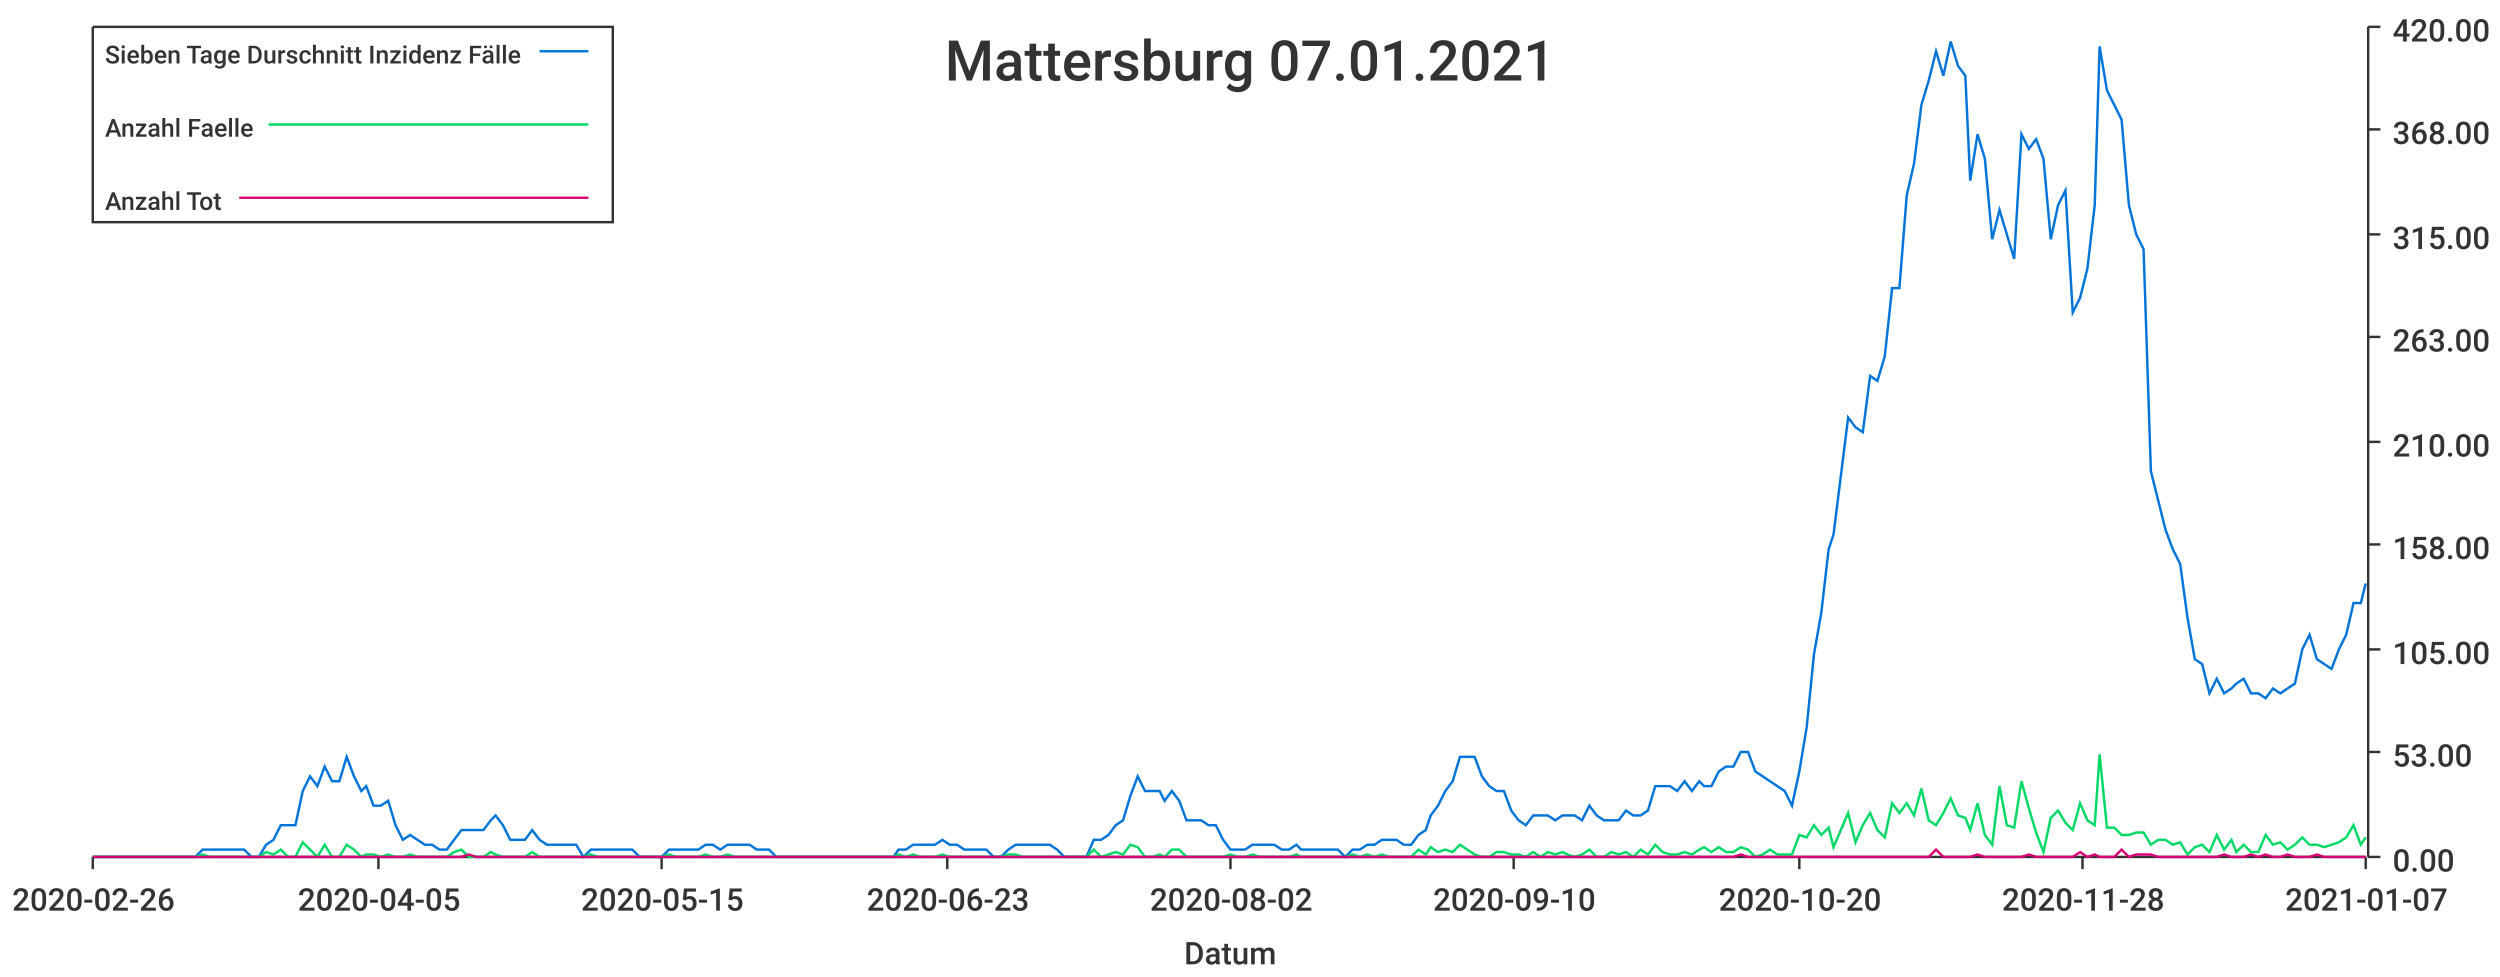
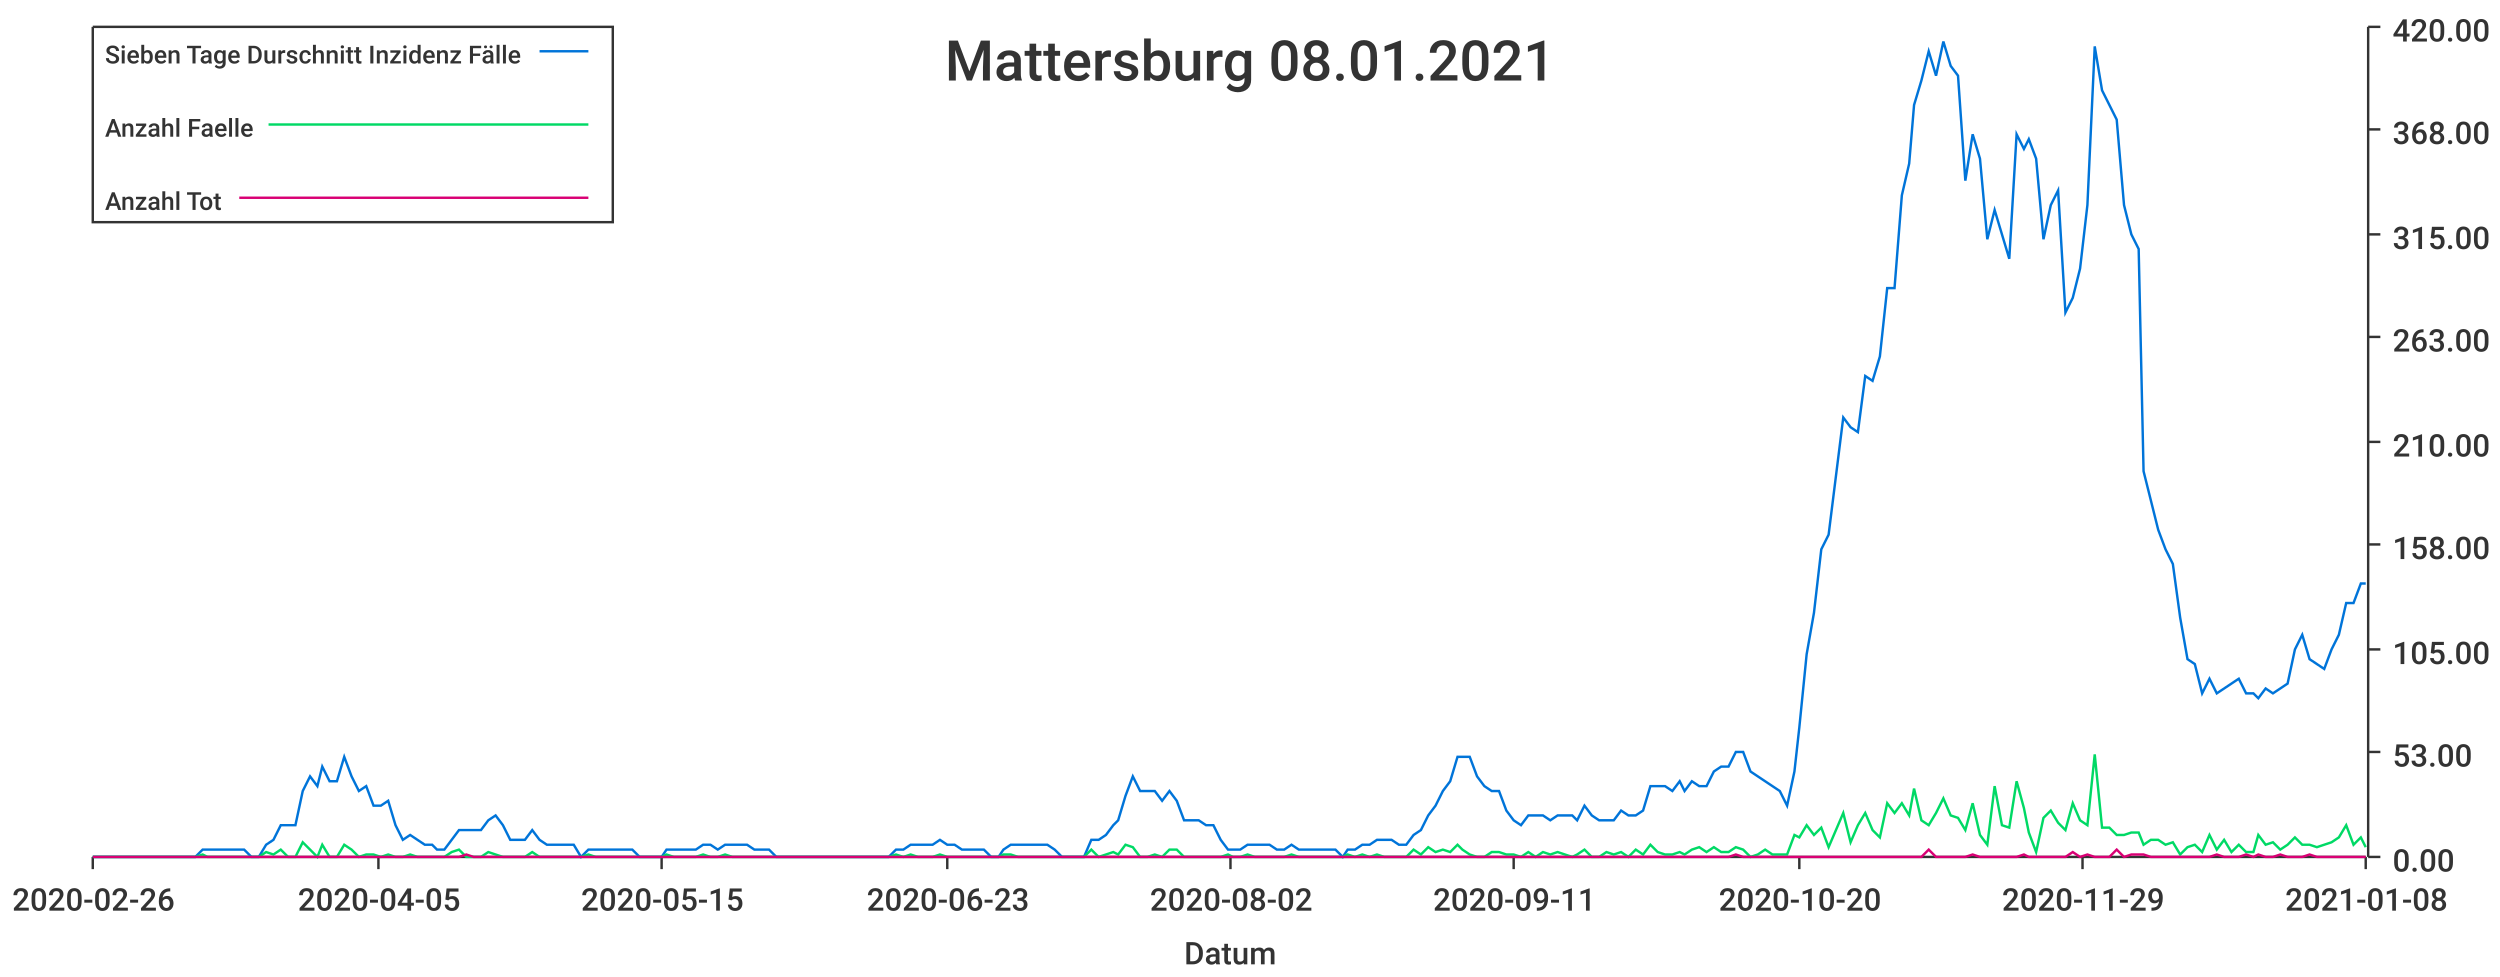
<svg xmlns="http://www.w3.org/2000/svg" width="1024" height="400">\n<path d="M 0 0 L 1024 0 L 1024 400 L 0 400 L 0 0" style="stroke-width:0;stroke:rgba(255,255,255,1.0);fill:rgba(255,255,255,1.0)" />
  <path d="M 38 11 L 969 11 L 969 351 L 38 351 L 38 11" style="stroke-width:0;stroke:rgba(255,255,255,1.0);fill:rgba(255,255,255,1.0)" />
  <path d="M 38 351 L 969 351" style="stroke-width:1;stroke:rgba(51,51,51,1.0);fill:none" />
  <path d="M 38 351 L 38 356" style="stroke-width:1;stroke:rgba(51,51,51,1.0);fill:none" />
  <text x="5" y="373" style="stroke-width:0;stroke:none;fill:rgba(51,51,51,1.0);font-size:12.8px;font-family:'Roboto Medium',sans-serif">2020-02-26</text>
  <path d="M 155 351 L 155 356" style="stroke-width:1;stroke:rgba(51,51,51,1.0);fill:none" />
  <text x="122" y="373" style="stroke-width:0;stroke:none;fill:rgba(51,51,51,1.0);font-size:12.8px;font-family:'Roboto Medium',sans-serif">2020-04-05</text>
  <path d="M 271 351 L 271 356" style="stroke-width:1;stroke:rgba(51,51,51,1.0);fill:none" />
  <text x="238" y="373" style="stroke-width:0;stroke:none;fill:rgba(51,51,51,1.0);font-size:12.8px;font-family:'Roboto Medium',sans-serif">2020-05-15</text>
  <path d="M 388 351 L 388 356" style="stroke-width:1;stroke:rgba(51,51,51,1.0);fill:none" />
  <text x="355" y="373" style="stroke-width:0;stroke:none;fill:rgba(51,51,51,1.0);font-size:12.8px;font-family:'Roboto Medium',sans-serif">2020-06-23</text>
  <path d="M 504 351 L 504 356" style="stroke-width:1;stroke:rgba(51,51,51,1.0);fill:none" />
  <text x="471" y="373" style="stroke-width:0;stroke:none;fill:rgba(51,51,51,1.0);font-size:12.8px;font-family:'Roboto Medium',sans-serif">2020-08-02</text>
  <path d="M 620 351 L 620 356" style="stroke-width:1;stroke:rgba(51,51,51,1.0);fill:none" />
-   <text x="587" y="373" style="stroke-width:0;stroke:none;fill:rgba(51,51,51,1.0);font-size:12.8px;font-family:'Roboto Medium',sans-serif">2020-09-10</text>
+   <text x="587" y="373" style="stroke-width:0;stroke:none;fill:rgba(51,51,51,1.0);font-size:12.8px;font-family:'Roboto Medium',sans-serif">2020-09-11</text>
  <path d="M 737 351 L 737 356" style="stroke-width:1;stroke:rgba(51,51,51,1.0);fill:none" />
  <text x="704" y="373" style="stroke-width:0;stroke:none;fill:rgba(51,51,51,1.0);font-size:12.8px;font-family:'Roboto Medium',sans-serif">2020-10-20</text>
  <path d="M 853 351 L 853 356" style="stroke-width:1;stroke:rgba(51,51,51,1.0);fill:none" />
-   <text x="820" y="373" style="stroke-width:0;stroke:none;fill:rgba(51,51,51,1.0);font-size:12.8px;font-family:'Roboto Medium',sans-serif">2020-11-28</text>
+   <text x="820" y="373" style="stroke-width:0;stroke:none;fill:rgba(51,51,51,1.0);font-size:12.8px;font-family:'Roboto Medium',sans-serif">2020-11-29</text>
  <path d="M 969 351 L 969 356" style="stroke-width:1;stroke:rgba(51,51,51,1.0);fill:none" />
-   <text x="936" y="373" style="stroke-width:0;stroke:none;fill:rgba(51,51,51,1.0);font-size:12.8px;font-family:'Roboto Medium',sans-serif">2021-01-07</text>
+   <text x="936" y="373" style="stroke-width:0;stroke:none;fill:rgba(51,51,51,1.0);font-size:12.8px;font-family:'Roboto Medium',sans-serif">2021-01-08</text>
  <text x="485" y="395" style="stroke-width:0;stroke:none;fill:rgba(51,51,51,1.0);font-size:12.8px;font-family:'Roboto Medium',sans-serif">Datum</text>
  <path d="M 970 351 L 970 11" style="stroke-width:1;stroke:rgba(51,51,51,1.0);fill:none" />
  <path d="M 970 351 L 975 351" style="stroke-width:1;stroke:rgba(51,51,51,1.0);fill:none" />
  <text x="980" y="357" style="stroke-width:0;stroke:none;fill:rgba(51,51,51,1.0);font-size:12.8px;font-family:'Roboto Medium',sans-serif">0.00</text>
  <path d="M 970 308 L 975 308" style="stroke-width:1;stroke:rgba(51,51,51,1.0);fill:none" />
  <text x="980" y="314" style="stroke-width:0;stroke:none;fill:rgba(51,51,51,1.0);font-size:12.8px;font-family:'Roboto Medium',sans-serif">53.00</text>
  <path d="M 970 266 L 975 266" style="stroke-width:1;stroke:rgba(51,51,51,1.0);fill:none" />
  <text x="980" y="272" style="stroke-width:0;stroke:none;fill:rgba(51,51,51,1.0);font-size:12.8px;font-family:'Roboto Medium',sans-serif">105.00</text>
  <path d="M 970 223 L 975 223" style="stroke-width:1;stroke:rgba(51,51,51,1.0);fill:none" />
  <text x="980" y="229" style="stroke-width:0;stroke:none;fill:rgba(51,51,51,1.0);font-size:12.8px;font-family:'Roboto Medium',sans-serif">158.00</text>
  <path d="M 970 181 L 975 181" style="stroke-width:1;stroke:rgba(51,51,51,1.0);fill:none" />
  <text x="980" y="187" style="stroke-width:0;stroke:none;fill:rgba(51,51,51,1.0);font-size:12.8px;font-family:'Roboto Medium',sans-serif">210.00</text>
  <path d="M 970 138 L 975 138" style="stroke-width:1;stroke:rgba(51,51,51,1.0);fill:none" />
  <text x="980" y="144" style="stroke-width:0;stroke:none;fill:rgba(51,51,51,1.0);font-size:12.8px;font-family:'Roboto Medium',sans-serif">263.00</text>
  <path d="M 970 96 L 975 96" style="stroke-width:1;stroke:rgba(51,51,51,1.0);fill:none" />
  <text x="980" y="102" style="stroke-width:0;stroke:none;fill:rgba(51,51,51,1.0);font-size:12.8px;font-family:'Roboto Medium',sans-serif">315.00</text>
  <path d="M 970 53 L 975 53" style="stroke-width:1;stroke:rgba(51,51,51,1.0);fill:none" />
  <text x="980" y="59" style="stroke-width:0;stroke:none;fill:rgba(51,51,51,1.0);font-size:12.8px;font-family:'Roboto Medium',sans-serif">368.00</text>
  <path d="M 970 11 L 975 11" style="stroke-width:1;stroke:rgba(51,51,51,1.0);fill:none" />
  <text x="980" y="17" style="stroke-width:0;stroke:none;fill:rgba(51,51,51,1.0);font-size:12.8px;font-family:'Roboto Medium',sans-serif">420.00</text>
-   <path d="M 38 351 L 41 351 L 44 351 L 47 351 L 50 351 L 53 351 L 56 351 L 59 351 L 62 351 L 65 351 L 68 351 L 71 351 L 74 351 L 77 351 L 80 351 L 83 348 L 86 348 L 89 348 L 92 348 L 94 348 L 97 348 L 100 348 L 103 351 L 106 351 L 109 346 L 112 344 L 115 338 L 118 338 L 121 338 L 124 324 L 127 318 L 130 322 L 133 314 L 136 320 L 139 320 L 142 310 L 145 318 L 148 324 L 150 322 L 153 330 L 156 330 L 159 328 L 162 338 L 165 344 L 168 342 L 171 344 L 174 346 L 177 346 L 180 348 L 183 348 L 186 344 L 189 340 L 192 340 L 195 340 L 198 340 L 201 336 L 203 334 L 206 338 L 209 344 L 212 344 L 215 344 L 218 340 L 221 344 L 224 346 L 227 346 L 230 346 L 233 346 L 236 346 L 239 351 L 242 348 L 245 348 L 248 348 L 251 348 L 254 348 L 257 348 L 259 348 L 262 351 L 265 351 L 268 351 L 271 351 L 274 348 L 277 348 L 280 348 L 283 348 L 286 348 L 289 346 L 292 346 L 295 348 L 298 346 L 301 346 L 304 346 L 307 346 L 310 348 L 312 348 L 315 348 L 318 351 L 321 351 L 324 351 L 327 351 L 330 351 L 333 351 L 336 351 L 339 351 L 342 351 L 345 351 L 348 351 L 351 351 L 354 351 L 357 351 L 360 351 L 363 351 L 366 351 L 368 348 L 371 348 L 374 346 L 377 346 L 380 346 L 383 346 L 386 344 L 389 346 L 392 346 L 395 348 L 398 348 L 401 348 L 404 348 L 407 351 L 410 351 L 413 348 L 416 346 L 419 346 L 422 346 L 424 346 L 427 346 L 430 346 L 433 348 L 436 351 L 439 351 L 442 351 L 445 351 L 448 344 L 451 344 L 454 342 L 457 338 L 460 336 L 463 326 L 466 318 L 469 324 L 472 324 L 475 324 L 477 328 L 480 324 L 483 328 L 486 336 L 489 336 L 492 336 L 495 338 L 498 338 L 501 344 L 504 348 L 507 348 L 510 348 L 513 346 L 516 346 L 519 346 L 522 346 L 525 348 L 528 348 L 531 346 L 533 348 L 536 348 L 539 348 L 542 348 L 545 348 L 548 348 L 551 351 L 554 348 L 557 348 L 560 346 L 563 346 L 566 344 L 569 344 L 572 344 L 575 346 L 578 346 L 581 342 L 584 340 L 586 334 L 589 330 L 592 324 L 595 320 L 598 310 L 601 310 L 604 310 L 607 318 L 610 322 L 613 324 L 616 324 L 619 332 L 622 336 L 625 338 L 628 334 L 631 334 L 634 334 L 637 336 L 640 334 L 642 334 L 645 334 L 648 336 L 651 330 L 654 334 L 657 336 L 660 336 L 663 336 L 666 332 L 669 334 L 672 334 L 675 332 L 678 322 L 681 322 L 684 322 L 687 324 L 690 320 L 693 324 L 696 320 L 698 322 L 701 322 L 704 316 L 707 314 L 710 314 L 713 308 L 716 308 L 719 316 L 722 318 L 725 320 L 728 322 L 731 324 L 734 330 L 737 316 L 740 298 L 743 268 L 746 251 L 749 225 L 751 219 L 754 195 L 757 171 L 760 175 L 763 177 L 766 154 L 769 156 L 772 146 L 775 118 L 778 118 L 781 80 L 784 67 L 787 43 L 790 33 L 793 21 L 796 31 L 799 17 L 802 27 L 805 31 L 807 74 L 810 55 L 813 65 L 816 98 L 819 86 L 822 96 L 825 106 L 828 55 L 831 61 L 834 57 L 837 65 L 840 98 L 843 84 L 846 78 L 849 128 L 852 122 L 855 110 L 858 84 L 860 19 L 863 37 L 866 43 L 869 49 L 872 84 L 875 96 L 878 102 L 881 193 L 884 205 L 887 217 L 890 225 L 893 231 L 896 253 L 899 270 L 902 272 L 905 284 L 908 278 L 911 284 L 914 282 L 916 280 L 919 278 L 922 284 L 925 284 L 928 286 L 931 282 L 934 284 L 937 282 L 940 280 L 943 266 L 946 260 L 949 270 L 952 272 L 955 274 L 958 266 L 961 260 L 964 247 L 967 247 L 969 239" style="stroke-width:1;stroke:rgba(0,116,217,1.0);fill:none" />
-   <path d="M 38 351 L 41 351 L 44 351 L 47 351 L 50 351 L 53 351 L 56 351 L 59 351 L 62 351 L 65 351 L 68 351 L 71 351 L 74 351 L 77 351 L 80 351 L 83 350 L 86 351 L 89 351 L 92 351 L 94 351 L 97 351 L 100 351 L 103 351 L 106 351 L 109 349 L 112 350 L 115 348 L 118 351 L 121 351 L 124 345 L 127 348 L 130 351 L 133 346 L 136 351 L 139 351 L 142 346 L 145 348 L 148 351 L 150 350 L 153 350 L 156 351 L 159 350 L 162 351 L 165 351 L 168 350 L 171 351 L 174 351 L 177 351 L 180 351 L 183 351 L 186 349 L 189 348 L 192 351 L 195 351 L 198 351 L 201 349 L 203 350 L 206 351 L 209 351 L 212 351 L 215 351 L 218 349 L 221 351 L 224 351 L 227 351 L 230 351 L 233 351 L 236 351 L 239 351 L 242 350 L 245 351 L 248 351 L 251 351 L 254 351 L 257 351 L 259 351 L 262 351 L 265 351 L 268 351 L 271 351 L 274 350 L 277 351 L 280 351 L 283 351 L 286 351 L 289 350 L 292 351 L 295 351 L 298 350 L 301 351 L 304 351 L 307 351 L 310 351 L 312 351 L 315 351 L 318 351 L 321 351 L 324 351 L 327 351 L 330 351 L 333 351 L 336 351 L 339 351 L 342 351 L 345 351 L 348 351 L 351 351 L 354 351 L 357 351 L 360 351 L 363 351 L 366 351 L 368 350 L 371 351 L 374 350 L 377 351 L 380 351 L 383 351 L 386 350 L 389 351 L 392 351 L 395 351 L 398 351 L 401 351 L 404 351 L 407 351 L 410 351 L 413 350 L 416 350 L 419 351 L 422 351 L 424 351 L 427 351 L 430 351 L 433 351 L 436 351 L 439 351 L 442 351 L 445 351 L 448 348 L 451 351 L 454 350 L 457 349 L 460 350 L 463 346 L 466 347 L 469 351 L 472 351 L 475 350 L 477 351 L 480 348 L 483 348 L 486 351 L 489 351 L 492 351 L 495 351 L 498 351 L 501 351 L 504 350 L 507 351 L 510 351 L 513 350 L 516 351 L 519 351 L 522 351 L 525 351 L 528 351 L 531 350 L 533 351 L 536 351 L 539 351 L 542 351 L 545 351 L 548 351 L 551 351 L 554 350 L 557 351 L 560 350 L 563 351 L 566 350 L 569 351 L 572 351 L 575 351 L 578 351 L 581 348 L 584 350 L 586 347 L 589 349 L 592 348 L 595 349 L 598 346 L 601 348 L 604 350 L 607 351 L 610 351 L 613 349 L 616 349 L 619 350 L 622 350 L 625 351 L 628 349 L 631 351 L 634 349 L 637 350 L 640 349 L 642 350 L 645 351 L 648 350 L 651 348 L 654 351 L 657 351 L 660 349 L 663 350 L 666 349 L 669 351 L 672 348 L 675 350 L 678 346 L 681 349 L 684 350 L 687 350 L 690 349 L 693 350 L 696 348 L 698 347 L 701 349 L 704 347 L 707 349 L 710 349 L 713 347 L 716 348 L 719 351 L 722 350 L 725 348 L 728 350 L 731 350 L 734 350 L 737 342 L 740 343 L 743 338 L 746 342 L 749 339 L 751 347 L 754 340 L 757 333 L 760 345 L 763 338 L 766 333 L 769 340 L 772 343 L 775 329 L 778 333 L 781 329 L 784 334 L 787 323 L 790 336 L 793 338 L 796 333 L 799 327 L 802 334 L 805 335 L 807 340 L 810 329 L 813 342 L 816 346 L 819 322 L 822 338 L 825 339 L 828 320 L 831 331 L 834 341 L 837 349 L 840 335 L 843 332 L 846 337 L 849 340 L 852 329 L 855 336 L 858 338 L 860 309 L 863 339 L 866 339 L 869 342 L 872 342 L 875 341 L 878 341 L 881 346 L 884 344 L 887 344 L 890 346 L 893 345 L 896 350 L 899 347 L 902 346 L 905 349 L 908 342 L 911 348 L 914 344 L 916 349 L 919 346 L 922 349 L 925 349 L 928 342 L 931 346 L 934 345 L 937 348 L 940 346 L 943 343 L 946 346 L 949 346 L 952 347 L 955 346 L 958 345 L 961 343 L 964 338 L 967 346 L 969 343" style="stroke-width:1;stroke:rgba(0,217,101,1.0);fill:none" />
-   <path d="M 38 351 L 41 351 L 44 351 L 47 351 L 50 351 L 53 351 L 56 351 L 59 351 L 62 351 L 65 351 L 68 351 L 71 351 L 74 351 L 77 351 L 80 351 L 83 351 L 86 351 L 89 351 L 92 351 L 94 351 L 97 351 L 100 351 L 103 351 L 106 351 L 109 351 L 112 351 L 115 351 L 118 351 L 121 351 L 124 351 L 127 351 L 130 351 L 133 351 L 136 351 L 139 351 L 142 351 L 145 351 L 148 351 L 150 351 L 153 351 L 156 351 L 159 351 L 162 351 L 165 351 L 168 351 L 171 351 L 174 351 L 177 351 L 180 351 L 183 351 L 186 351 L 189 351 L 192 350 L 195 351 L 198 351 L 201 351 L 203 351 L 206 351 L 209 351 L 212 351 L 215 351 L 218 351 L 221 351 L 224 351 L 227 351 L 230 351 L 233 351 L 236 351 L 239 351 L 242 351 L 245 351 L 248 351 L 251 351 L 254 351 L 257 351 L 259 351 L 262 351 L 265 351 L 268 351 L 271 351 L 274 351 L 277 351 L 280 351 L 283 351 L 286 351 L 289 351 L 292 351 L 295 351 L 298 351 L 301 351 L 304 351 L 307 351 L 310 351 L 312 351 L 315 351 L 318 351 L 321 351 L 324 351 L 327 351 L 330 351 L 333 351 L 336 351 L 339 351 L 342 351 L 345 351 L 348 351 L 351 351 L 354 351 L 357 351 L 360 351 L 363 351 L 366 351 L 368 351 L 371 351 L 374 351 L 377 351 L 380 351 L 383 351 L 386 351 L 389 351 L 392 351 L 395 351 L 398 351 L 401 351 L 404 351 L 407 351 L 410 351 L 413 351 L 416 351 L 419 351 L 422 351 L 424 351 L 427 351 L 430 351 L 433 351 L 436 351 L 439 351 L 442 351 L 445 351 L 448 351 L 451 351 L 454 351 L 457 351 L 460 351 L 463 351 L 466 351 L 469 351 L 472 351 L 475 351 L 477 351 L 480 351 L 483 351 L 486 351 L 489 351 L 492 351 L 495 351 L 498 351 L 501 351 L 504 351 L 507 351 L 510 351 L 513 351 L 516 351 L 519 351 L 522 351 L 525 351 L 528 351 L 531 351 L 533 351 L 536 351 L 539 351 L 542 351 L 545 351 L 548 351 L 551 351 L 554 351 L 557 351 L 560 351 L 563 351 L 566 351 L 569 351 L 572 351 L 575 351 L 578 351 L 581 351 L 584 351 L 586 351 L 589 351 L 592 351 L 595 351 L 598 351 L 601 351 L 604 351 L 607 351 L 610 351 L 613 351 L 616 351 L 619 351 L 622 351 L 625 351 L 628 351 L 631 351 L 634 351 L 637 351 L 640 351 L 642 351 L 645 351 L 648 351 L 651 351 L 654 351 L 657 351 L 660 351 L 663 351 L 666 351 L 669 351 L 672 351 L 675 351 L 678 351 L 681 351 L 684 351 L 687 351 L 690 351 L 693 351 L 696 351 L 698 351 L 701 351 L 704 351 L 707 351 L 710 351 L 713 350 L 716 351 L 719 351 L 722 351 L 725 351 L 728 351 L 731 351 L 734 351 L 737 351 L 740 351 L 743 351 L 746 351 L 749 351 L 751 351 L 754 351 L 757 351 L 760 351 L 763 351 L 766 351 L 769 351 L 772 351 L 775 351 L 778 351 L 781 351 L 784 351 L 787 351 L 790 351 L 793 348 L 796 351 L 799 351 L 802 351 L 805 351 L 807 351 L 810 350 L 813 351 L 816 351 L 819 351 L 822 351 L 825 351 L 828 351 L 831 350 L 834 351 L 837 351 L 840 351 L 843 351 L 846 351 L 849 351 L 852 349 L 855 351 L 858 350 L 860 351 L 863 351 L 866 351 L 869 348 L 872 351 L 875 350 L 878 350 L 881 350 L 884 351 L 887 351 L 890 351 L 893 351 L 896 351 L 899 351 L 902 351 L 905 351 L 908 351 L 911 350 L 914 351 L 916 351 L 919 351 L 922 350 L 925 351 L 928 350 L 931 351 L 934 351 L 937 350 L 940 351 L 943 351 L 946 351 L 949 350 L 952 351 L 955 351 L 958 351 L 961 351 L 964 351 L 967 351 L 969 351" style="stroke-width:1;stroke:rgba(217,0,116,1.0);fill:none" />
-   <text x="387" y="33" style="stroke-width:0;stroke:none;fill:rgba(51,51,51,1.0);font-size:23.0px;font-family:'Roboto Medium',sans-serif">Mattersburg 07.01.2021</text>
+   <path d="M 38 351 L 41 351 L 44 351 L 47 351 L 50 351 L 53 351 L 56 351 L 59 351 L 62 351 L 65 351 L 68 351 L 71 351 L 74 351 L 77 351 L 80 351 L 83 348 L 85 348 L 88 348 L 91 348 L 94 348 L 97 348 L 100 348 L 103 351 L 106 351 L 109 346 L 112 344 L 115 338 L 118 338 L 121 338 L 124 324 L 127 318 L 130 322 L 132 314 L 135 320 L 138 320 L 141 310 L 144 318 L 147 324 L 150 322 L 153 330 L 156 330 L 159 328 L 162 338 L 165 344 L 168 342 L 171 344 L 174 346 L 177 346 L 179 348 L 182 348 L 185 344 L 188 340 L 191 340 L 194 340 L 197 340 L 200 336 L 203 334 L 206 338 L 209 344 L 212 344 L 215 344 L 218 340 L 221 344 L 224 346 L 226 346 L 229 346 L 232 346 L 235 346 L 238 351 L 241 348 L 244 348 L 247 348 L 250 348 L 253 348 L 256 348 L 259 348 L 262 351 L 265 351 L 268 351 L 271 351 L 273 348 L 276 348 L 279 348 L 282 348 L 285 348 L 288 346 L 291 346 L 294 348 L 297 346 L 300 346 L 303 346 L 306 346 L 309 348 L 312 348 L 315 348 L 318 351 L 320 351 L 323 351 L 326 351 L 329 351 L 332 351 L 335 351 L 338 351 L 341 351 L 344 351 L 347 351 L 350 351 L 353 351 L 356 351 L 359 351 L 362 351 L 364 351 L 367 348 L 370 348 L 373 346 L 376 346 L 379 346 L 382 346 L 385 344 L 388 346 L 391 346 L 394 348 L 397 348 L 400 348 L 403 348 L 406 351 L 409 351 L 411 348 L 414 346 L 417 346 L 420 346 L 423 346 L 426 346 L 429 346 L 432 348 L 435 351 L 438 351 L 441 351 L 444 351 L 447 344 L 450 344 L 453 342 L 456 338 L 458 336 L 461 326 L 464 318 L 467 324 L 470 324 L 473 324 L 476 328 L 479 324 L 482 328 L 485 336 L 488 336 L 491 336 L 494 338 L 497 338 L 500 344 L 503 348 L 505 348 L 508 348 L 511 346 L 514 346 L 517 346 L 520 346 L 523 348 L 526 348 L 529 346 L 532 348 L 535 348 L 538 348 L 541 348 L 544 348 L 547 348 L 550 351 L 552 348 L 555 348 L 558 346 L 561 346 L 564 344 L 567 344 L 570 344 L 573 346 L 576 346 L 579 342 L 582 340 L 585 334 L 588 330 L 591 324 L 594 320 L 597 310 L 599 310 L 602 310 L 605 318 L 608 322 L 611 324 L 614 324 L 617 332 L 620 336 L 623 338 L 626 334 L 629 334 L 632 334 L 635 336 L 638 334 L 641 334 L 644 334 L 646 336 L 649 330 L 652 334 L 655 336 L 658 336 L 661 336 L 664 332 L 667 334 L 670 334 L 673 332 L 676 322 L 679 322 L 682 322 L 685 324 L 688 320 L 690 324 L 693 320 L 696 322 L 699 322 L 702 316 L 705 314 L 708 314 L 711 308 L 714 308 L 717 316 L 720 318 L 723 320 L 726 322 L 729 324 L 732 330 L 735 316 L 737 298 L 740 268 L 743 251 L 746 225 L 749 219 L 752 195 L 755 171 L 758 175 L 761 177 L 764 154 L 767 156 L 770 146 L 773 118 L 776 118 L 779 80 L 782 67 L 784 43 L 787 33 L 790 21 L 793 31 L 796 17 L 799 27 L 802 31 L 805 74 L 808 55 L 811 65 L 814 98 L 817 86 L 820 96 L 823 106 L 826 55 L 829 61 L 831 57 L 834 65 L 837 98 L 840 84 L 843 78 L 846 128 L 849 122 L 852 110 L 855 84 L 858 19 L 861 37 L 864 43 L 867 49 L 870 84 L 873 96 L 876 102 L 878 193 L 881 205 L 884 217 L 887 225 L 890 231 L 893 253 L 896 270 L 899 272 L 902 284 L 905 278 L 908 284 L 911 282 L 914 280 L 917 278 L 920 284 L 923 284 L 925 286 L 928 282 L 931 284 L 934 282 L 937 280 L 940 266 L 943 260 L 946 270 L 949 272 L 952 274 L 955 266 L 958 260 L 961 247 L 964 247 L 967 239 L 969 239" style="stroke-width:1;stroke:rgba(0,116,217,1.0);fill:none" />
+   <path d="M 38 351 L 41 351 L 44 351 L 47 351 L 50 351 L 53 351 L 56 351 L 59 351 L 62 351 L 65 351 L 68 351 L 71 351 L 74 351 L 77 351 L 80 351 L 83 350 L 85 351 L 88 351 L 91 351 L 94 351 L 97 351 L 100 351 L 103 351 L 106 351 L 109 349 L 112 350 L 115 348 L 118 351 L 121 351 L 124 345 L 127 348 L 130 351 L 132 346 L 135 351 L 138 351 L 141 346 L 144 348 L 147 351 L 150 350 L 153 350 L 156 351 L 159 350 L 162 351 L 165 351 L 168 350 L 171 351 L 174 351 L 177 351 L 179 351 L 182 351 L 185 349 L 188 348 L 191 351 L 194 351 L 197 351 L 200 349 L 203 350 L 206 351 L 209 351 L 212 351 L 215 351 L 218 349 L 221 351 L 224 351 L 226 351 L 229 351 L 232 351 L 235 351 L 238 351 L 241 350 L 244 351 L 247 351 L 250 351 L 253 351 L 256 351 L 259 351 L 262 351 L 265 351 L 268 351 L 271 351 L 273 350 L 276 351 L 279 351 L 282 351 L 285 351 L 288 350 L 291 351 L 294 351 L 297 350 L 300 351 L 303 351 L 306 351 L 309 351 L 312 351 L 315 351 L 318 351 L 320 351 L 323 351 L 326 351 L 329 351 L 332 351 L 335 351 L 338 351 L 341 351 L 344 351 L 347 351 L 350 351 L 353 351 L 356 351 L 359 351 L 362 351 L 364 351 L 367 350 L 370 351 L 373 350 L 376 351 L 379 351 L 382 351 L 385 350 L 388 351 L 391 351 L 394 351 L 397 351 L 400 351 L 403 351 L 406 351 L 409 351 L 411 350 L 414 350 L 417 351 L 420 351 L 423 351 L 426 351 L 429 351 L 432 351 L 435 351 L 438 351 L 441 351 L 444 351 L 447 348 L 450 351 L 453 350 L 456 349 L 458 350 L 461 346 L 464 347 L 467 351 L 470 351 L 473 350 L 476 351 L 479 348 L 482 348 L 485 351 L 488 351 L 491 351 L 494 351 L 497 351 L 500 351 L 503 350 L 505 351 L 508 351 L 511 350 L 514 351 L 517 351 L 520 351 L 523 351 L 526 351 L 529 350 L 532 351 L 535 351 L 538 351 L 541 351 L 544 351 L 547 351 L 550 351 L 552 350 L 555 351 L 558 350 L 561 351 L 564 350 L 567 351 L 570 351 L 573 351 L 576 351 L 579 348 L 582 350 L 585 347 L 588 349 L 591 348 L 594 349 L 597 346 L 599 348 L 602 350 L 605 351 L 608 351 L 611 349 L 614 349 L 617 350 L 620 350 L 623 351 L 626 349 L 629 351 L 632 349 L 635 350 L 638 349 L 641 350 L 644 351 L 646 350 L 649 348 L 652 351 L 655 351 L 658 349 L 661 350 L 664 349 L 667 351 L 670 348 L 673 350 L 676 346 L 679 349 L 682 350 L 685 350 L 688 349 L 690 350 L 693 348 L 696 347 L 699 349 L 702 347 L 705 349 L 708 349 L 711 347 L 714 348 L 717 351 L 720 350 L 723 348 L 726 350 L 729 350 L 732 350 L 735 342 L 737 343 L 740 338 L 743 342 L 746 339 L 749 347 L 752 340 L 755 333 L 758 345 L 761 338 L 764 333 L 767 340 L 770 343 L 773 329 L 776 333 L 779 329 L 782 334 L 784 323 L 787 336 L 790 338 L 793 333 L 796 327 L 799 334 L 802 335 L 805 340 L 808 329 L 811 342 L 814 346 L 817 322 L 820 338 L 823 339 L 826 320 L 829 331 L 831 341 L 834 349 L 837 335 L 840 332 L 843 337 L 846 340 L 849 329 L 852 336 L 855 338 L 858 309 L 861 339 L 864 339 L 867 342 L 870 342 L 873 341 L 876 341 L 878 346 L 881 344 L 884 344 L 887 346 L 890 345 L 893 350 L 896 347 L 899 346 L 902 349 L 905 342 L 908 348 L 911 344 L 914 349 L 917 346 L 920 349 L 923 349 L 925 342 L 928 346 L 931 345 L 934 348 L 937 346 L 940 343 L 943 346 L 946 346 L 949 347 L 952 346 L 955 345 L 958 343 L 961 338 L 964 346 L 967 343 L 969 347" style="stroke-width:1;stroke:rgba(0,217,101,1.0);fill:none" />
+   <path d="M 38 351 L 41 351 L 44 351 L 47 351 L 50 351 L 53 351 L 56 351 L 59 351 L 62 351 L 65 351 L 68 351 L 71 351 L 74 351 L 77 351 L 80 351 L 83 351 L 85 351 L 88 351 L 91 351 L 94 351 L 97 351 L 100 351 L 103 351 L 106 351 L 109 351 L 112 351 L 115 351 L 118 351 L 121 351 L 124 351 L 127 351 L 130 351 L 132 351 L 135 351 L 138 351 L 141 351 L 144 351 L 147 351 L 150 351 L 153 351 L 156 351 L 159 351 L 162 351 L 165 351 L 168 351 L 171 351 L 174 351 L 177 351 L 179 351 L 182 351 L 185 351 L 188 351 L 191 350 L 194 351 L 197 351 L 200 351 L 203 351 L 206 351 L 209 351 L 212 351 L 215 351 L 218 351 L 221 351 L 224 351 L 226 351 L 229 351 L 232 351 L 235 351 L 238 351 L 241 351 L 244 351 L 247 351 L 250 351 L 253 351 L 256 351 L 259 351 L 262 351 L 265 351 L 268 351 L 271 351 L 273 351 L 276 351 L 279 351 L 282 351 L 285 351 L 288 351 L 291 351 L 294 351 L 297 351 L 300 351 L 303 351 L 306 351 L 309 351 L 312 351 L 315 351 L 318 351 L 320 351 L 323 351 L 326 351 L 329 351 L 332 351 L 335 351 L 338 351 L 341 351 L 344 351 L 347 351 L 350 351 L 353 351 L 356 351 L 359 351 L 362 351 L 364 351 L 367 351 L 370 351 L 373 351 L 376 351 L 379 351 L 382 351 L 385 351 L 388 351 L 391 351 L 394 351 L 397 351 L 400 351 L 403 351 L 406 351 L 409 351 L 411 351 L 414 351 L 417 351 L 420 351 L 423 351 L 426 351 L 429 351 L 432 351 L 435 351 L 438 351 L 441 351 L 444 351 L 447 351 L 450 351 L 453 351 L 456 351 L 458 351 L 461 351 L 464 351 L 467 351 L 470 351 L 473 351 L 476 351 L 479 351 L 482 351 L 485 351 L 488 351 L 491 351 L 494 351 L 497 351 L 500 351 L 503 351 L 505 351 L 508 351 L 511 351 L 514 351 L 517 351 L 520 351 L 523 351 L 526 351 L 529 351 L 532 351 L 535 351 L 538 351 L 541 351 L 544 351 L 547 351 L 550 351 L 552 351 L 555 351 L 558 351 L 561 351 L 564 351 L 567 351 L 570 351 L 573 351 L 576 351 L 579 351 L 582 351 L 585 351 L 588 351 L 591 351 L 594 351 L 597 351 L 599 351 L 602 351 L 605 351 L 608 351 L 611 351 L 614 351 L 617 351 L 620 351 L 623 351 L 626 351 L 629 351 L 632 351 L 635 351 L 638 351 L 641 351 L 644 351 L 646 351 L 649 351 L 652 351 L 655 351 L 658 351 L 661 351 L 664 351 L 667 351 L 670 351 L 673 351 L 676 351 L 679 351 L 682 351 L 685 351 L 688 351 L 690 351 L 693 351 L 696 351 L 699 351 L 702 351 L 705 351 L 708 351 L 711 350 L 714 351 L 717 351 L 720 351 L 723 351 L 726 351 L 729 351 L 732 351 L 735 351 L 737 351 L 740 351 L 743 351 L 746 351 L 749 351 L 752 351 L 755 351 L 758 351 L 761 351 L 764 351 L 767 351 L 770 351 L 773 351 L 776 351 L 779 351 L 782 351 L 784 351 L 787 351 L 790 348 L 793 351 L 796 351 L 799 351 L 802 351 L 805 351 L 808 350 L 811 351 L 814 351 L 817 351 L 820 351 L 823 351 L 826 351 L 829 350 L 831 351 L 834 351 L 837 351 L 840 351 L 843 351 L 846 351 L 849 349 L 852 351 L 855 350 L 858 351 L 861 351 L 864 351 L 867 348 L 870 351 L 873 350 L 876 350 L 878 350 L 881 351 L 884 351 L 887 351 L 890 351 L 893 351 L 896 351 L 899 351 L 902 351 L 905 351 L 908 350 L 911 351 L 914 351 L 917 351 L 920 350 L 923 351 L 925 350 L 928 351 L 931 351 L 934 350 L 937 351 L 940 351 L 943 351 L 946 350 L 949 351 L 952 351 L 955 351 L 958 351 L 961 351 L 964 351 L 967 351 L 969 351" style="stroke-width:1;stroke:rgba(217,0,116,1.0);fill:none" />
+   <text x="387" y="33" style="stroke-width:0;stroke:none;fill:rgba(51,51,51,1.0);font-size:23.0px;font-family:'Roboto Medium',sans-serif">Mattersburg 08.01.2021</text>
  <path d="M 38 11 L 251 11 L 251 91 L 38 91 L 38 11" style="stroke-width:1;stroke:rgba(51,51,51,1.0);fill:rgba(255,255,255,1.0)" />
  <text x="43" y="26" style="stroke-width:0;stroke:none;fill:rgba(51,51,51,1.0);font-size:10.2px;font-family:'Roboto Medium',sans-serif">Sieben Tage Durschnitt Inzidenz Fälle</text>
  <path d="M 221 21 L 241 21" style="stroke-width:1;stroke:rgba(0,116,217,1.0);fill:none" />
  <text x="43" y="56" style="stroke-width:0;stroke:none;fill:rgba(51,51,51,1.0);font-size:10.2px;font-family:'Roboto Medium',sans-serif">Anzahl Faelle</text>
  <path d="M 110 51 L 241 51" style="stroke-width:1;stroke:rgba(0,217,101,1.0);fill:none" />
  <text x="43" y="86" style="stroke-width:0;stroke:none;fill:rgba(51,51,51,1.0);font-size:10.2px;font-family:'Roboto Medium',sans-serif">Anzahl Tot</text>
  <path d="M 98 81 L 241 81" style="stroke-width:1;stroke:rgba(217,0,116,1.0);fill:none" />
</svg>
